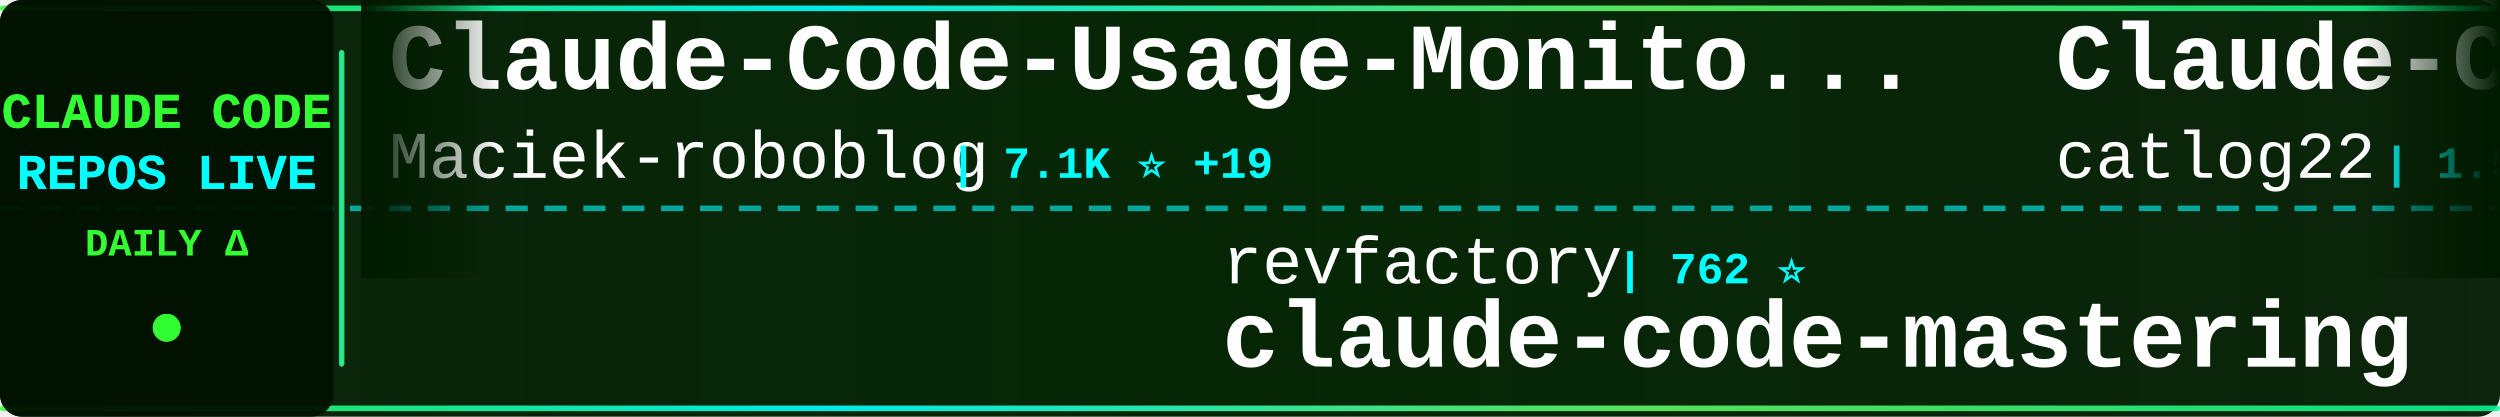
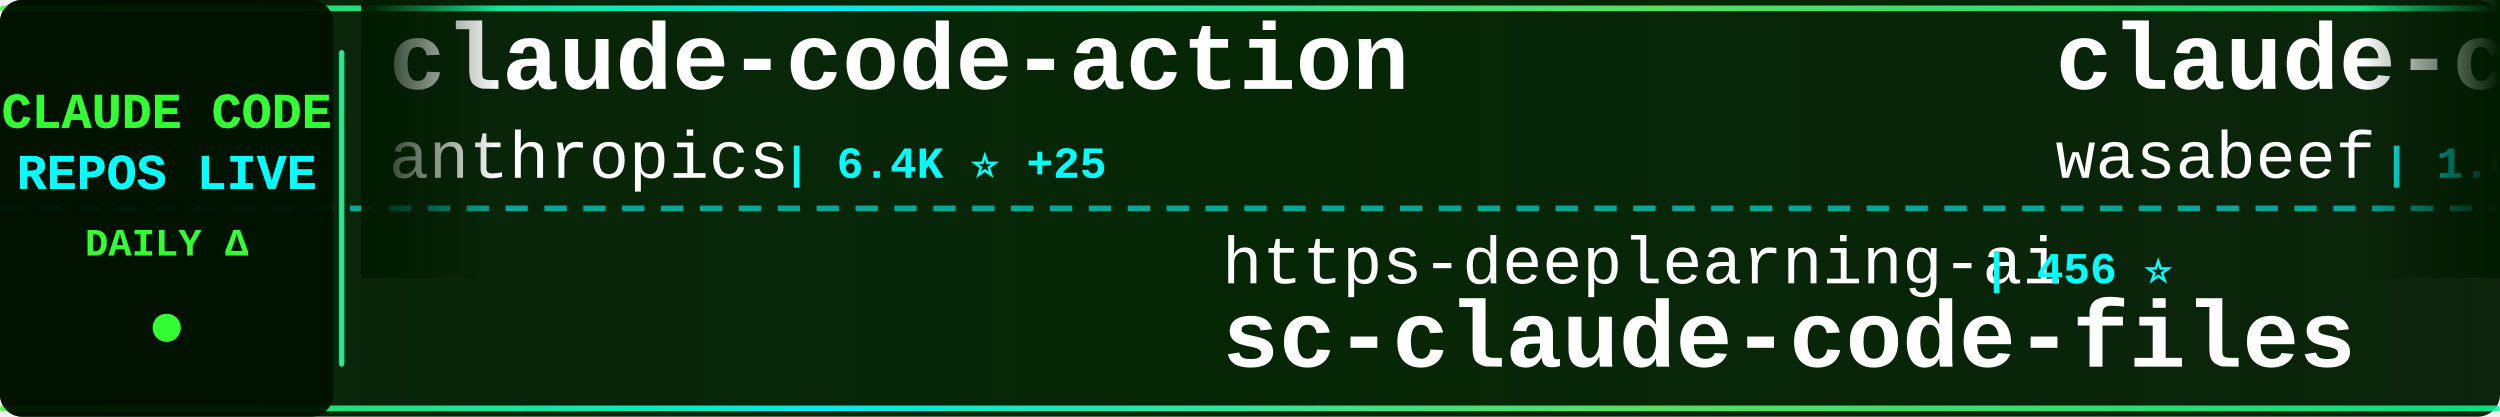
<svg xmlns="http://www.w3.org/2000/svg" width="900" height="150">
  <defs>
    <linearGradient id="tickerBg" x1="0%" y1="0%" x2="100%" y2="0%">
      <stop offset="0%" style="stop-color:#001a00;stop-opacity:0.95" />
      <stop offset="50%" style="stop-color:#002200;stop-opacity:0.98" />
      <stop offset="100%" style="stop-color:#001a00;stop-opacity:0.95" />
    </linearGradient>
    <linearGradient id="borderGrad" x1="0%" y1="0%" x2="100%" y2="0%">
      <stop offset="0%" style="stop-color:#33ff33;stop-opacity:0.85">
        <animate attributeName="stop-opacity" values="0.85;1;0.85" dur="2s" repeatCount="indefinite" />
      </stop>
      <stop offset="33%" style="stop-color:#00ffff;stop-opacity:0.9">
        <animate attributeName="stop-opacity" values="0.9;1;0.9" dur="2.2s" repeatCount="indefinite" />
      </stop>
      <stop offset="66%" style="stop-color:#66ff66;stop-opacity:0.85">
        <animate attributeName="stop-opacity" values="0.85;1;0.85" dur="1.8s" repeatCount="indefinite" />
      </stop>
      <stop offset="100%" style="stop-color:#00ff99;stop-opacity:0.85">
        <animate attributeName="stop-opacity" values="0.85;1;0.85" dur="2s" repeatCount="indefinite" />
      </stop>
    </linearGradient>
    <filter id="textGlow">
      <feGaussianBlur stdDeviation="0.1" result="coloredBlur" />
      <feMerge>
        <feMergeNode in="coloredBlur" />
        <feMergeNode in="SourceGraphic" />
      </feMerge>
    </filter>
    <filter id="metricGlow">
      <feGaussianBlur stdDeviation="0.2" result="coloredBlur" />
      <feMerge>
        <feMergeNode in="coloredBlur" />
        <feMergeNode in="SourceGraphic" />
      </feMerge>
    </filter>
    <linearGradient id="leftFade" x1="0%" y1="0%" x2="100%" y2="0%">
      <stop offset="0%" style="stop-color:#001a00;stop-opacity:1" />
      <stop offset="100%" style="stop-color:#001a00;stop-opacity:0" />
    </linearGradient>
    <linearGradient id="rightFade" x1="0%" y1="0%" x2="100%" y2="0%">
      <stop offset="0%" style="stop-color:#001a00;stop-opacity:0" />
      <stop offset="100%" style="stop-color:#001a00;stop-opacity:1" />
    </linearGradient>
  </defs>
  <rect width="900" height="150" fill="url(#tickerBg)" rx="8" />
  <rect x="0" y="2" width="900" height="2" fill="url(#borderGrad)" rx="1" />
  <rect x="0" y="146" width="900" height="2" fill="url(#borderGrad)" rx="1" />
  <line x1="0" y1="75" x2="900" y2="75" stroke="#00ffff" stroke-width="2" stroke-dasharray="8 6" opacity="0.6" />
  <rect x="0" y="0" width="120" height="150" fill="#001100" opacity="0.95" rx="8" />
  <text x="60" y="46" font-family="'Courier New', monospace" font-size="18" font-weight="bold" fill="#33ff33" text-anchor="middle" filter="url(#textGlow)">
    CLAUDE CODE
  </text>
  <text x="60" y="68" font-family="'Courier New', monospace" font-size="18" font-weight="bold" fill="#00ffff" text-anchor="middle" filter="url(#textGlow)">
    REPOS LIVE
  </text>
  <text x="60" y="92" font-family="'Courier New', monospace" font-size="14" font-weight="bold" fill="#33ff33" text-anchor="middle">
    DAILY Δ
  </text>
  <circle cx="60" cy="118" r="5" fill="#33ff33" filter="url(#metricGlow)">
    <animate attributeName="r" values="4;6;4" dur="1.5s" repeatCount="indefinite" />
    <animate attributeName="opacity" values="0.6;1;0.6" dur="1.5s" repeatCount="indefinite" />
  </circle>
  <rect x="122" y="18" width="2" height="114" fill="url(#borderGrad)" rx="1" />
  <clipPath id="tickerClip">
    <rect x="130" y="0" width="770" height="150" />
  </clipPath>
  <g clip-path="url(#tickerClip)">
    <g id="tickerItems">
      <animateTransform attributeName="transform" attributeType="XML" type="translate" from="0 0" to="-3000 0" dur="54s" repeatCount="indefinite" />
      <g transform="translate(0, 0)">
-         <text x="140" y="32" font-family="'Courier New', monospace" font-size="34" font-weight="bold" fill="#ffffff">Claude-Code-Usage-Monito...</text>
-         <text x="140" y="64" font-family="'Courier New', monospace" font-size="24" font-weight="normal" fill="#ffffff" opacity="1.0">Maciek-roboblog</text>
-         <text x="342" y="64" font-family="'Courier New', monospace" font-size="16" font-weight="bold" fill="#00ffff"> | 7.1K ⭐ +19</text>
+         <text x="140" y="32" font-family="'Courier New', monospace" font-size="34" font-weight="bold" fill="#ffffff">claude-code-action</text>
+         <text x="140" y="64" font-family="'Courier New', monospace" font-size="24" font-weight="normal" fill="#ffffff" opacity="1.0">anthropics</text>
+         <text x="282" y="64" font-family="'Courier New', monospace" font-size="16" font-weight="bold" fill="#00ffff"> | 6.4K ⭐ +25</text>
      </g>
      <g transform="translate(300, 0)">
-         <text x="140" y="102" font-family="'Courier New', monospace" font-size="24" font-weight="normal" fill="#ffffff" opacity="1.0">revfactory</text>
-         <text x="282" y="102" font-family="'Courier New', monospace" font-size="16" font-weight="bold" fill="#00ffff"> | 762 ⭐</text>
-         <text x="140" y="132" font-family="'Courier New', monospace" font-size="34" font-weight="bold" fill="#ffffff">claude-code-mastering</text>
-       </g>
-       <g transform="translate(600, 0)">
-         <text x="140" y="32" font-family="'Courier New', monospace" font-size="34" font-weight="bold" fill="#ffffff">Claude-Code-Workflow</text>
-         <text x="140" y="64" font-family="'Courier New', monospace" font-size="24" font-weight="normal" fill="#ffffff" opacity="1.0">catlog22</text>
-         <text x="258" y="64" font-family="'Courier New', monospace" font-size="16" font-weight="bold" fill="#00ffff"> | 1.5K ⭐ +30</text>
-       </g>
-       <g transform="translate(900, 0)">
-         <text x="140" y="102" font-family="'Courier New', monospace" font-size="24" font-weight="normal" fill="#ffffff" opacity="1.0">jeremylongshore</text>
-         <text x="342" y="102" font-family="'Courier New', monospace" font-size="16" font-weight="bold" fill="#00ffff"> | 1.7K ⭐ +7</text>
-         <text x="140" y="132" font-family="'Courier New', monospace" font-size="34" font-weight="bold" fill="#ffffff">claude-code-plugins-plus...</text>
-       </g>
-       <g transform="translate(1200, 0)">
-         <text x="140" y="32" font-family="'Courier New', monospace" font-size="34" font-weight="bold" fill="#ffffff">Claude-Code-x-OpenClaw-G...</text>
-         <text x="140" y="64" font-family="'Courier New', monospace" font-size="24" font-weight="normal" fill="#ffffff" opacity="1.0">KimYx0207</text>
-         <text x="270" y="64" font-family="'Courier New', monospace" font-size="16" font-weight="bold" fill="#00ffff"> | 2.2K ⭐ +11</text>
-       </g>
-       <g transform="translate(1500, 0)">
-         <text x="140" y="102" font-family="'Courier New', monospace" font-size="24" font-weight="normal" fill="#ffffff" opacity="1.0">numman-ali</text>
-         <text x="282" y="102" font-family="'Courier New', monospace" font-size="16" font-weight="bold" fill="#00ffff"> | 9.2K ⭐ +19</text>
-         <text x="140" y="132" font-family="'Courier New', monospace" font-size="34" font-weight="bold" fill="#ffffff">openskills</text>
-       </g>
-       <g transform="translate(1800, 0)">
-         <text x="140" y="32" font-family="'Courier New', monospace" font-size="34" font-weight="bold" fill="#ffffff">claude-code-showcase</text>
-         <text x="140" y="64" font-family="'Courier New', monospace" font-size="24" font-weight="normal" fill="#ffffff" opacity="1.0">ChrisWiles</text>
-         <text x="282" y="64" font-family="'Courier New', monospace" font-size="16" font-weight="bold" fill="#00ffff"> | 5.6K ⭐ +8</text>
-       </g>
-       <g transform="translate(2100, 0)">
        <text x="140" y="102" font-family="'Courier New', monospace" font-size="24" font-weight="normal" fill="#ffffff" opacity="1.0">https-deeplearning-ai</text>
        <text x="414" y="102" font-family="'Courier New', monospace" font-size="16" font-weight="bold" fill="#00ffff"> | 456 ⭐</text>
        <text x="140" y="132" font-family="'Courier New', monospace" font-size="34" font-weight="bold" fill="#ffffff">sc-claude-code-files</text>
      </g>
+       <g transform="translate(600, 0)">
+         <text x="140" y="32" font-family="'Courier New', monospace" font-size="34" font-weight="bold" fill="#ffffff">claude-code-cookbook</text>
+         <text x="140" y="64" font-family="'Courier New', monospace" font-size="24" font-weight="normal" fill="#ffffff" opacity="1.0">wasabeef</text>
+         <text x="258" y="64" font-family="'Courier New', monospace" font-size="16" font-weight="bold" fill="#00ffff"> | 1.0K ⭐</text>
+       </g>
+       <g transform="translate(900, 0)">
+         <text x="140" y="102" font-family="'Courier New', monospace" font-size="24" font-weight="normal" fill="#ffffff" opacity="1.0">eyaltoledano</text>
+         <text x="306" y="102" font-family="'Courier New', monospace" font-size="16" font-weight="bold" fill="#00ffff"> | 26.0K ⭐ +29</text>
+         <text x="140" y="132" font-family="'Courier New', monospace" font-size="34" font-weight="bold" fill="#ffffff">claude-task-master</text>
+       </g>
+       <g transform="translate(1200, 0)">
+         <text x="140" y="32" font-family="'Courier New', monospace" font-size="34" font-weight="bold" fill="#ffffff">claude-skills</text>
+         <text x="140" y="64" font-family="'Courier New', monospace" font-size="24" font-weight="normal" fill="#ffffff" opacity="1.0">alirezarezvani</text>
+         <text x="330" y="64" font-family="'Courier New', monospace" font-size="16" font-weight="bold" fill="#00ffff"> | 6.2K ⭐ +106</text>
+       </g>
+       <g transform="translate(1500, 0)">
+         <text x="140" y="102" font-family="'Courier New', monospace" font-size="24" font-weight="normal" fill="#ffffff" opacity="1.0">cixingguangming55555</text>
+         <text x="402" y="102" font-family="'Courier New', monospace" font-size="16" font-weight="bold" fill="#00ffff"> | 2.5K ⭐</text>
+         <text x="140" y="132" font-family="'Courier New', monospace" font-size="34" font-weight="bold" fill="#ffffff">wechat-bot</text>
+       </g>
+       <g transform="translate(1800, 0)">
+         <text x="140" y="32" font-family="'Courier New', monospace" font-size="34" font-weight="bold" fill="#ffffff">claude-code-hooks-master...</text>
+         <text x="140" y="64" font-family="'Courier New', monospace" font-size="24" font-weight="normal" fill="#ffffff" opacity="1.0">disler</text>
+         <text x="234" y="64" font-family="'Courier New', monospace" font-size="16" font-weight="bold" fill="#00ffff"> | 3.4K ⭐ +9</text>
+       </g>
+       <g transform="translate(2100, 0)">
+         <text x="140" y="102" font-family="'Courier New', monospace" font-size="24" font-weight="normal" fill="#ffffff" opacity="1.0">code-yeongyu</text>
+         <text x="306" y="102" font-family="'Courier New', monospace" font-size="16" font-weight="bold" fill="#00ffff"> | 42.2K ⭐ +273</text>
+         <text x="140" y="132" font-family="'Courier New', monospace" font-size="34" font-weight="bold" fill="#ffffff">oh-my-openagent</text>
+       </g>
      <g transform="translate(2400, 0)">
-         <text x="140" y="32" font-family="'Courier New', monospace" font-size="34" font-weight="bold" fill="#ffffff">notebooklm-skill</text>
-         <text x="140" y="64" font-family="'Courier New', monospace" font-size="24" font-weight="normal" fill="#ffffff" opacity="1.0">PleasePrompto</text>
-         <text x="318" y="64" font-family="'Courier New', monospace" font-size="16" font-weight="bold" fill="#00ffff"> | 4.8K ⭐ +60</text>
+         <text x="140" y="32" font-family="'Courier New', monospace" font-size="34" font-weight="bold" fill="#ffffff">claude-code</text>
+         <text x="140" y="64" font-family="'Courier New', monospace" font-size="24" font-weight="normal" fill="#ffffff" opacity="1.0">anthropics</text>
+         <text x="282" y="64" font-family="'Courier New', monospace" font-size="16" font-weight="bold" fill="#00ffff"> | 81.0K ⭐ +395</text>
      </g>
      <g transform="translate(2700, 0)">
-         <text x="140" y="102" font-family="'Courier New', monospace" font-size="24" font-weight="normal" fill="#ffffff" opacity="1.0">rohitg00</text>
-         <text x="258" y="102" font-family="'Courier New', monospace" font-size="16" font-weight="bold" fill="#00ffff"> | 869 ⭐ +5</text>
-         <text x="140" y="132" font-family="'Courier New', monospace" font-size="34" font-weight="bold" fill="#ffffff">awesome-claude-code-tool...</text>
+         <text x="140" y="102" font-family="'Courier New', monospace" font-size="24" font-weight="normal" fill="#ffffff" opacity="1.0">darcyegb</text>
+         <text x="258" y="102" font-family="'Courier New', monospace" font-size="16" font-weight="bold" fill="#00ffff"> | 611 ⭐</text>
+         <text x="140" y="132" font-family="'Courier New', monospace" font-size="34" font-weight="bold" fill="#ffffff">ClaudeCodeAgents</text>
      </g>
      <g transform="translate(3000, 0)">
-         <text x="140" y="32" font-family="'Courier New', monospace" font-size="34" font-weight="bold" fill="#ffffff">Claude-Code-Usage-Monito...</text>
-         <text x="140" y="64" font-family="'Courier New', monospace" font-size="24" font-weight="normal" fill="#ffffff" opacity="1.0">Maciek-roboblog</text>
-         <text x="342" y="64" font-family="'Courier New', monospace" font-size="16" font-weight="bold" fill="#00ffff"> | 7.1K ⭐ +19</text>
+         <text x="140" y="32" font-family="'Courier New', monospace" font-size="34" font-weight="bold" fill="#ffffff">claude-code-action</text>
+         <text x="140" y="64" font-family="'Courier New', monospace" font-size="24" font-weight="normal" fill="#ffffff" opacity="1.0">anthropics</text>
+         <text x="282" y="64" font-family="'Courier New', monospace" font-size="16" font-weight="bold" fill="#00ffff"> | 6.4K ⭐ +25</text>
      </g>
      <g transform="translate(3300, 0)">
-         <text x="140" y="102" font-family="'Courier New', monospace" font-size="24" font-weight="normal" fill="#ffffff" opacity="1.0">revfactory</text>
-         <text x="282" y="102" font-family="'Courier New', monospace" font-size="16" font-weight="bold" fill="#00ffff"> | 762 ⭐</text>
-         <text x="140" y="132" font-family="'Courier New', monospace" font-size="34" font-weight="bold" fill="#ffffff">claude-code-mastering</text>
+         <text x="140" y="102" font-family="'Courier New', monospace" font-size="24" font-weight="normal" fill="#ffffff" opacity="1.0">https-deeplearning-ai</text>
+         <text x="414" y="102" font-family="'Courier New', monospace" font-size="16" font-weight="bold" fill="#00ffff"> | 456 ⭐</text>
+         <text x="140" y="132" font-family="'Courier New', monospace" font-size="34" font-weight="bold" fill="#ffffff">sc-claude-code-files</text>
      </g>
      <g transform="translate(3600, 0)">
-         <text x="140" y="32" font-family="'Courier New', monospace" font-size="34" font-weight="bold" fill="#ffffff">Claude-Code-Workflow</text>
-         <text x="140" y="64" font-family="'Courier New', monospace" font-size="24" font-weight="normal" fill="#ffffff" opacity="1.0">catlog22</text>
-         <text x="258" y="64" font-family="'Courier New', monospace" font-size="16" font-weight="bold" fill="#00ffff"> | 1.5K ⭐ +30</text>
+         <text x="140" y="32" font-family="'Courier New', monospace" font-size="34" font-weight="bold" fill="#ffffff">claude-code-cookbook</text>
+         <text x="140" y="64" font-family="'Courier New', monospace" font-size="24" font-weight="normal" fill="#ffffff" opacity="1.0">wasabeef</text>
+         <text x="258" y="64" font-family="'Courier New', monospace" font-size="16" font-weight="bold" fill="#00ffff"> | 1.0K ⭐</text>
      </g>
      <g transform="translate(3900, 0)">
-         <text x="140" y="102" font-family="'Courier New', monospace" font-size="24" font-weight="normal" fill="#ffffff" opacity="1.0">jeremylongshore</text>
-         <text x="342" y="102" font-family="'Courier New', monospace" font-size="16" font-weight="bold" fill="#00ffff"> | 1.7K ⭐ +7</text>
-         <text x="140" y="132" font-family="'Courier New', monospace" font-size="34" font-weight="bold" fill="#ffffff">claude-code-plugins-plus...</text>
+         <text x="140" y="102" font-family="'Courier New', monospace" font-size="24" font-weight="normal" fill="#ffffff" opacity="1.0">eyaltoledano</text>
+         <text x="306" y="102" font-family="'Courier New', monospace" font-size="16" font-weight="bold" fill="#00ffff"> | 26.0K ⭐ +29</text>
+         <text x="140" y="132" font-family="'Courier New', monospace" font-size="34" font-weight="bold" fill="#ffffff">claude-task-master</text>
      </g>
    </g>
  </g>
  <rect x="130" y="0" width="50" height="100" fill="url(#leftFade)" />
  <rect x="850" y="0" width="50" height="100" fill="url(#rightFade)" />
</svg>
